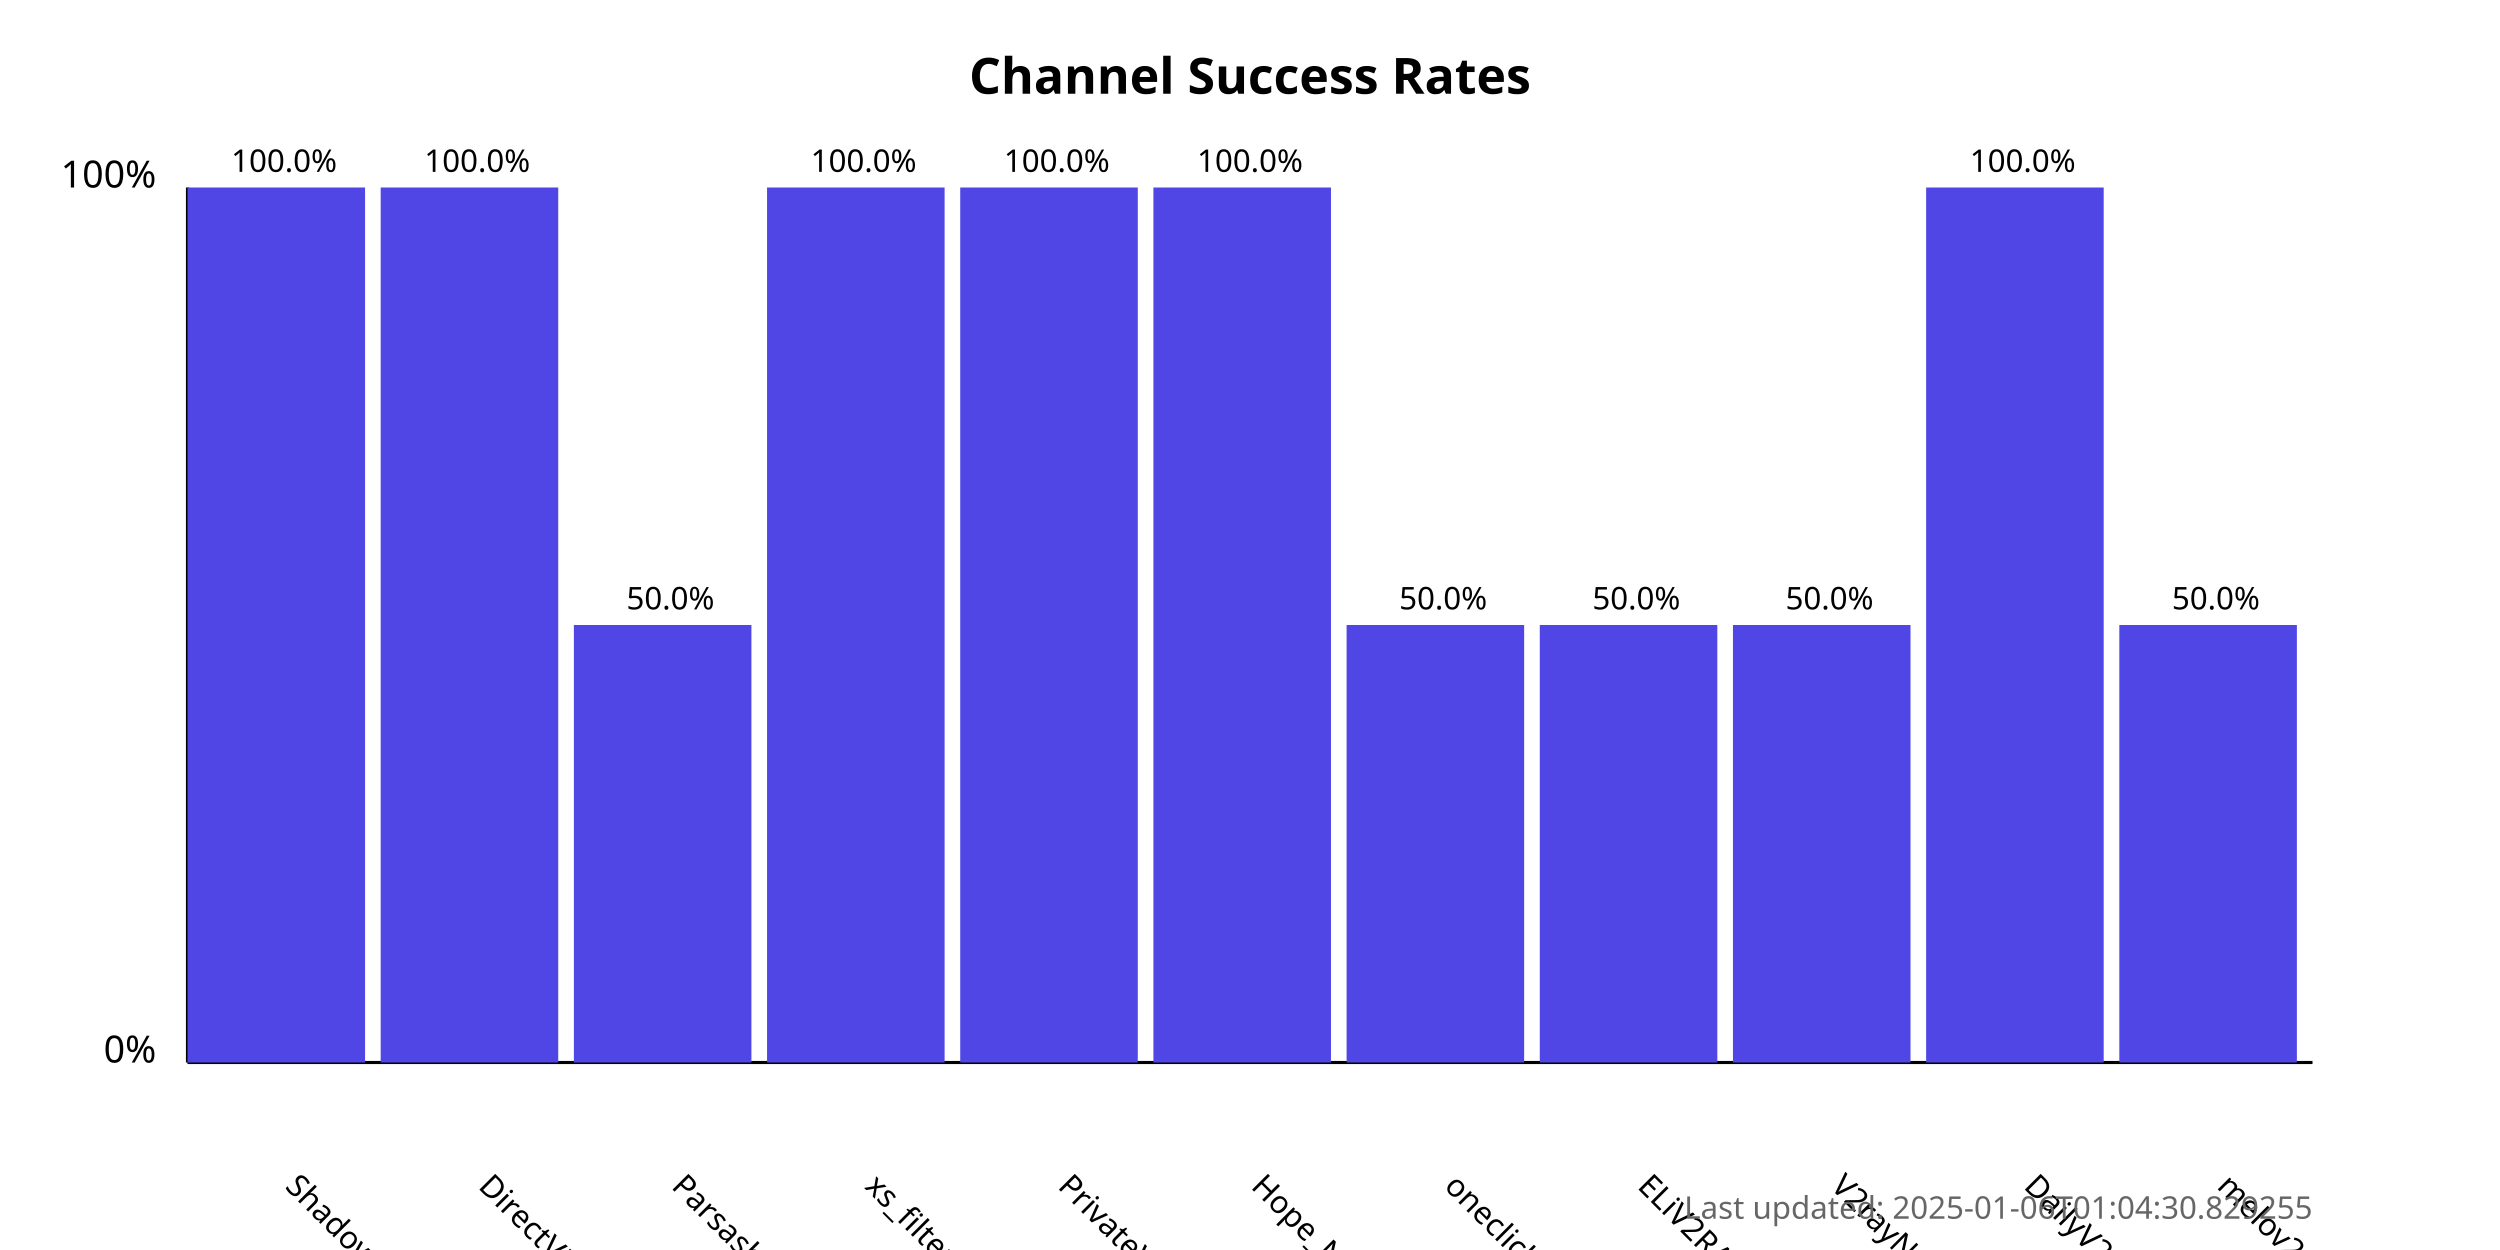
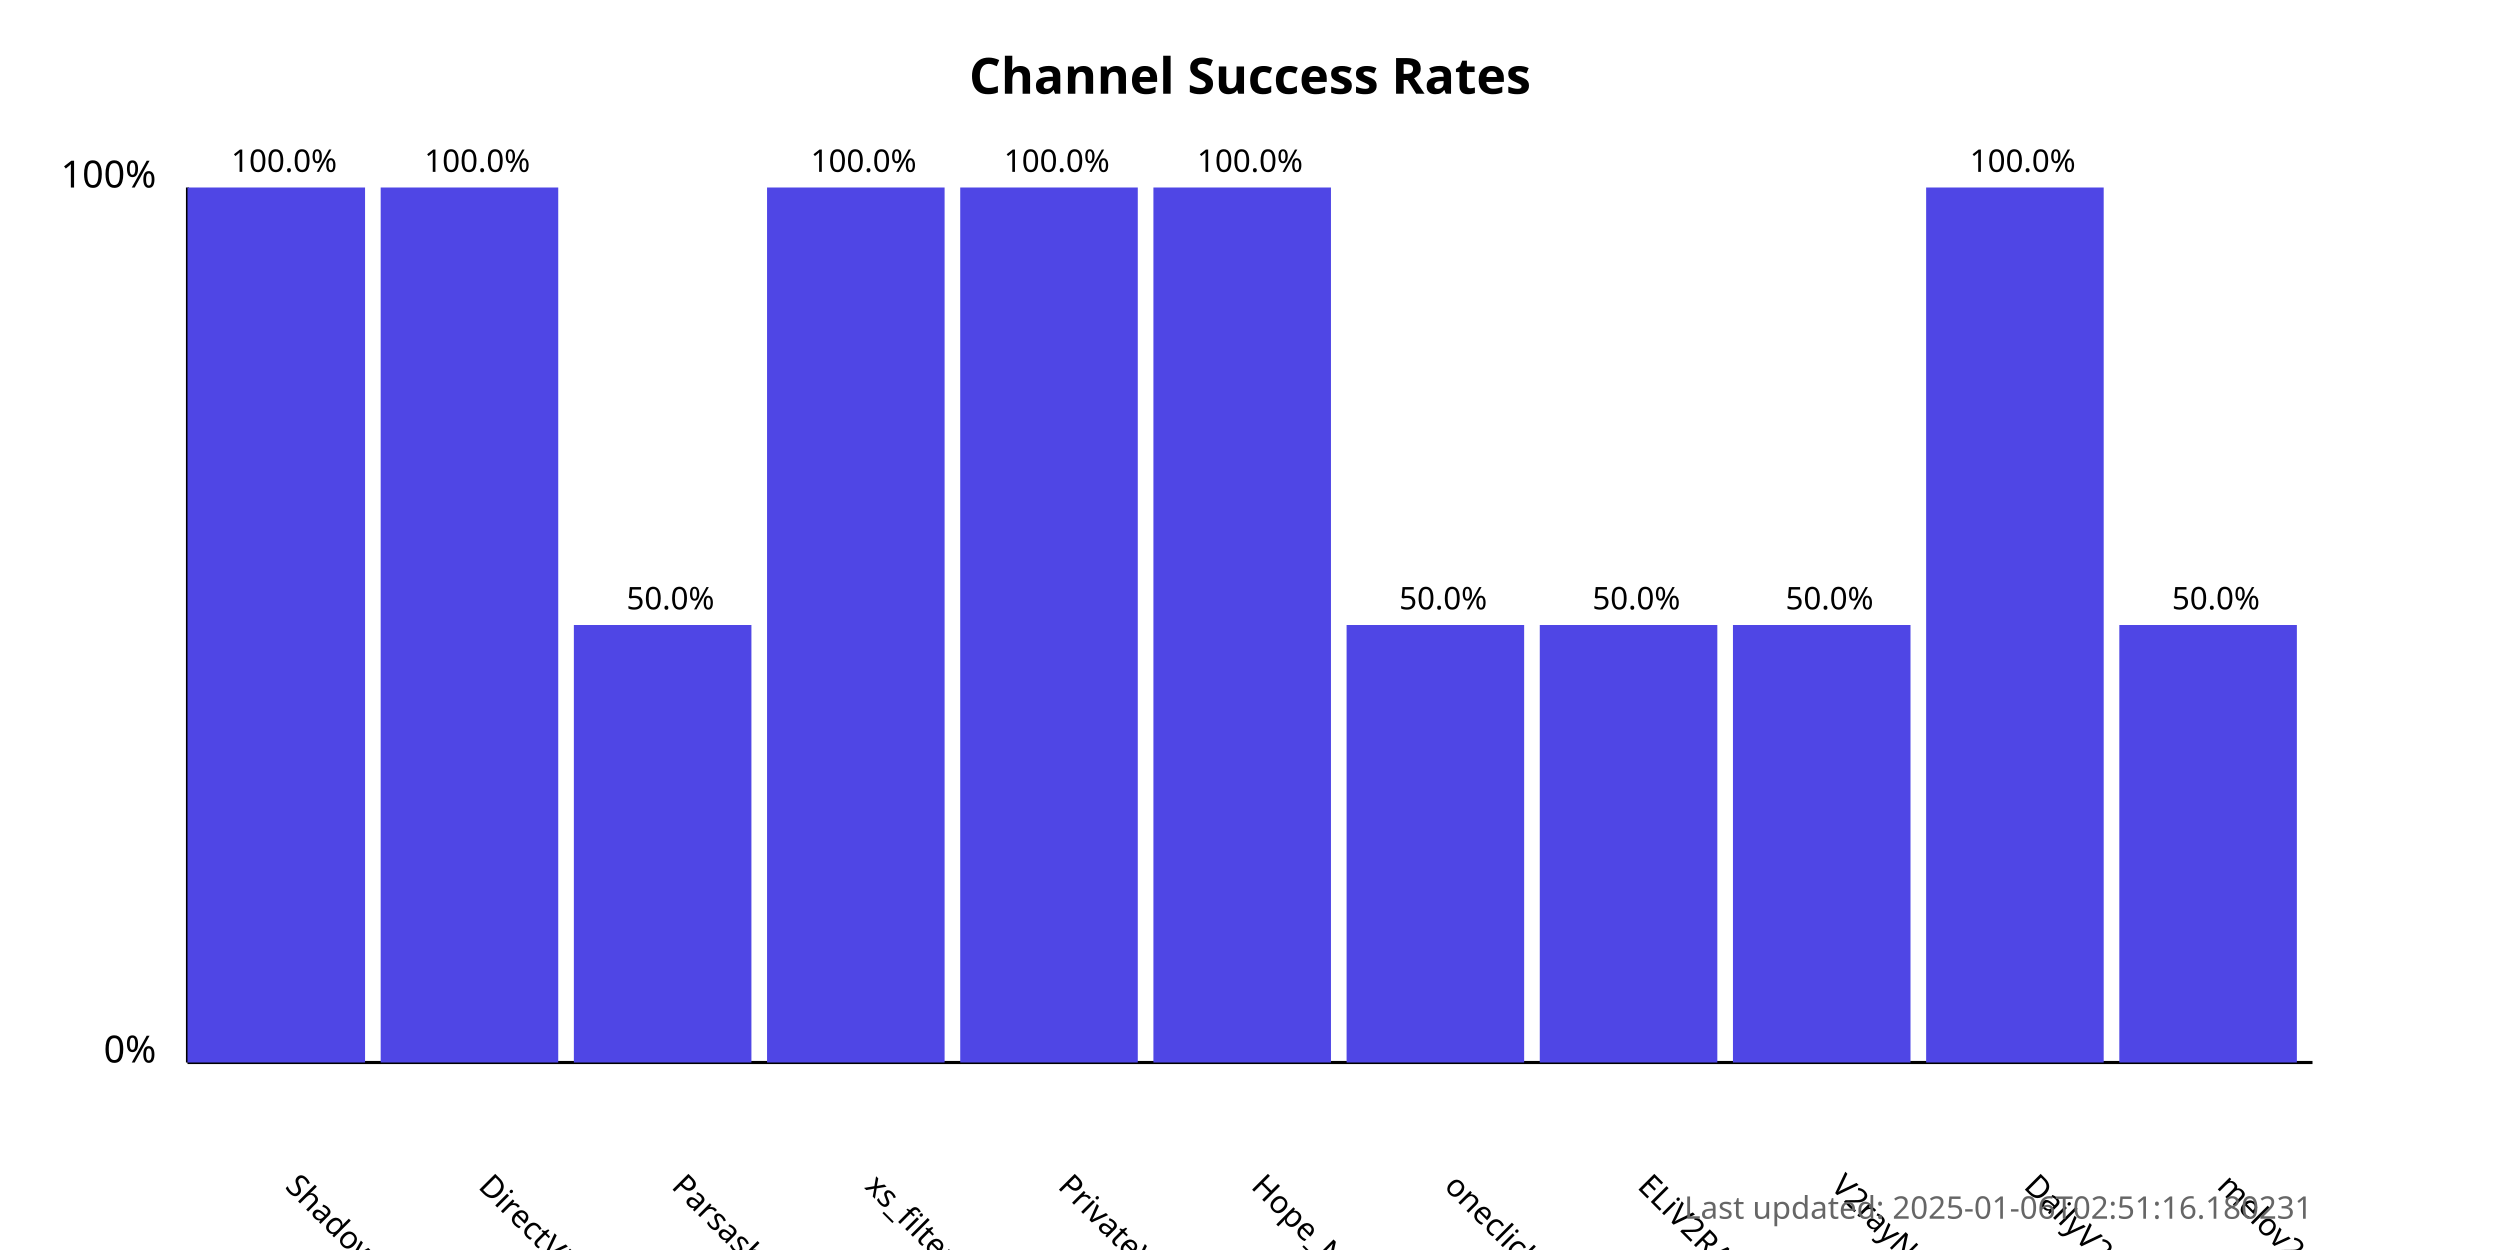
<svg xmlns="http://www.w3.org/2000/svg" width="800" height="400">
  <style>
            .chart-title { font: bold 16px sans-serif; }
            .axis-label { font: 12px sans-serif; }
            .tick-label { font: 10px sans-serif; }
            .bar { fill: #4f46e5; }
            .bar:hover { fill: #6366f1; }
            .timestamp { font: 10px sans-serif; fill: #666; }
        </style>
  <text x="400.0" y="30" text-anchor="middle" class="chart-title">
            Channel Success Rates
        </text>
  <line x1="60" y1="340" x2="60" y2="60" stroke="black" stroke-width="1" />
  <line x1="60" y1="340" x2="740" y2="340" stroke="black" stroke-width="1" />
  <text x="50" y="340" text-anchor="end" class="axis-label">0%</text>
  <text x="50" y="60" text-anchor="end" class="axis-label">100%</text>
  <g>
    <rect x="60" y="60.0" width="56.818" height="280.0" class="bar" />
    <text x="90.909" y="380" transform="rotate(45, 90.90909, 380)" text-anchor="start" class="tick-label">
                ShadowProxy66
            </text>
    <text x="90.909" y="55.0" text-anchor="middle" class="tick-label">
                100.0%
            </text>
  </g>
  <g>
    <rect x="121.818" y="60.0" width="56.818" height="280.0" class="bar" />
    <text x="152.727" y="380" transform="rotate(45, 152.7273, 380)" text-anchor="start" class="tick-label">
                DirectVPN
            </text>
    <text x="152.727" y="55.0" text-anchor="middle" class="tick-label">
                100.0%
            </text>
  </g>
  <g>
    <rect x="183.636" y="200.0" width="56.818" height="140.0" class="bar" />
    <text x="214.545" y="380" transform="rotate(45, 214.5455, 380)" text-anchor="start" class="tick-label">
                Parsashonam
            </text>
    <text x="214.545" y="195.0" text-anchor="middle" class="tick-label">
                50.0%
            </text>
  </g>
  <g>
    <rect x="245.455" y="60.0" width="56.818" height="280.0" class="bar" />
    <text x="276.364" y="380" transform="rotate(45, 276.3636, 380)" text-anchor="start" class="tick-label">
                xs_filternet
            </text>
    <text x="276.364" y="55.0" text-anchor="middle" class="tick-label">
                100.0%
            </text>
  </g>
  <g>
    <rect x="307.273" y="60.0" width="56.818" height="280.0" class="bar" />
    <text x="338.182" y="380" transform="rotate(45, 338.1818, 380)" text-anchor="start" class="tick-label">
                PrivateVPNs
            </text>
    <text x="338.182" y="55.0" text-anchor="middle" class="tick-label">
                100.0%
            </text>
  </g>
  <g>
    <rect x="369.091" y="60.0" width="56.818" height="280.0" class="bar" />
    <text x="400.0" y="380" transform="rotate(45, 400.0, 380)" text-anchor="start" class="tick-label">
                Hope_Net
            </text>
    <text x="400.0" y="55.0" text-anchor="middle" class="tick-label">
                100.0%
            </text>
  </g>
  <g>
    <rect x="430.909" y="200.0" width="56.818" height="140.0" class="bar" />
    <text x="461.818" y="380" transform="rotate(45, 461.8182, 380)" text-anchor="start" class="tick-label">
                oneclickvpnkeys
            </text>
    <text x="461.818" y="195.0" text-anchor="middle" class="tick-label">
                50.0%
            </text>
  </g>
  <g>
    <rect x="492.727" y="200.0" width="56.818" height="140.0" class="bar" />
    <text x="523.636" y="380" transform="rotate(45, 523.6364, 380)" text-anchor="start" class="tick-label">
                ELiV2RAY
            </text>
    <text x="523.636" y="195.0" text-anchor="middle" class="tick-label">
                50.0%
            </text>
  </g>
  <g>
    <rect x="554.545" y="200.0" width="56.818" height="140.0" class="bar" />
    <text x="585.455" y="380" transform="rotate(45, 585.4545, 380)" text-anchor="start" class="tick-label">
                V2rayNGX
            </text>
    <text x="585.455" y="195.0" text-anchor="middle" class="tick-label">
                50.0%
            </text>
  </g>
  <g>
    <rect x="616.364" y="60.0" width="56.818" height="280.0" class="bar" />
    <text x="647.273" y="380" transform="rotate(45, 647.2727, 380)" text-anchor="start" class="tick-label">
                DailyV2RY
            </text>
    <text x="647.273" y="55.0" text-anchor="middle" class="tick-label">
                100.0%
            </text>
  </g>
  <g>
    <rect x="678.182" y="200.0" width="56.818" height="140.0" class="bar" />
    <text x="709.091" y="380" transform="rotate(45, 709.0909, 380)" text-anchor="start" class="tick-label">
                melov2ray
            </text>
    <text x="709.091" y="195.0" text-anchor="middle" class="tick-label">
                50.0%
            </text>
  </g>
  <text x="740" y="390" text-anchor="end" class="timestamp">
-             Last updated: 2025-01-06T01:04:30.829255
+             Last updated: 2025-01-06T02:51:16.180231
        </text>
</svg>
